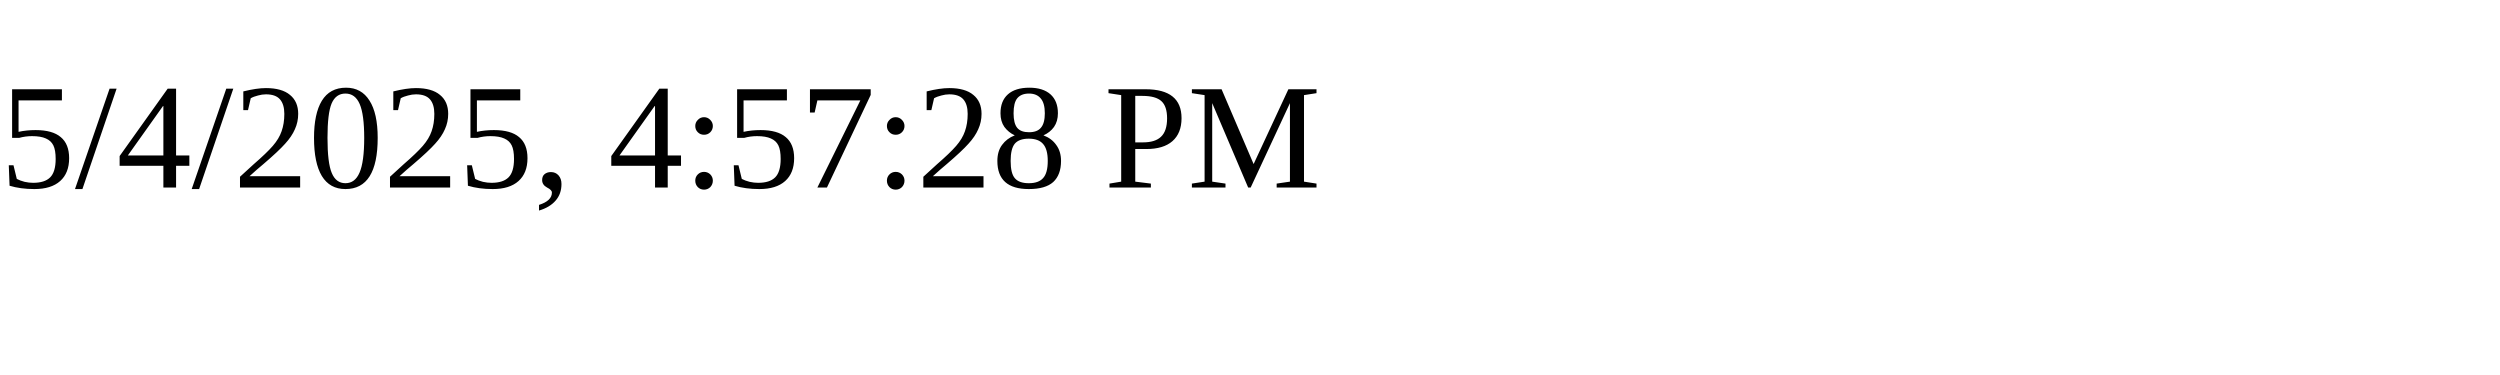
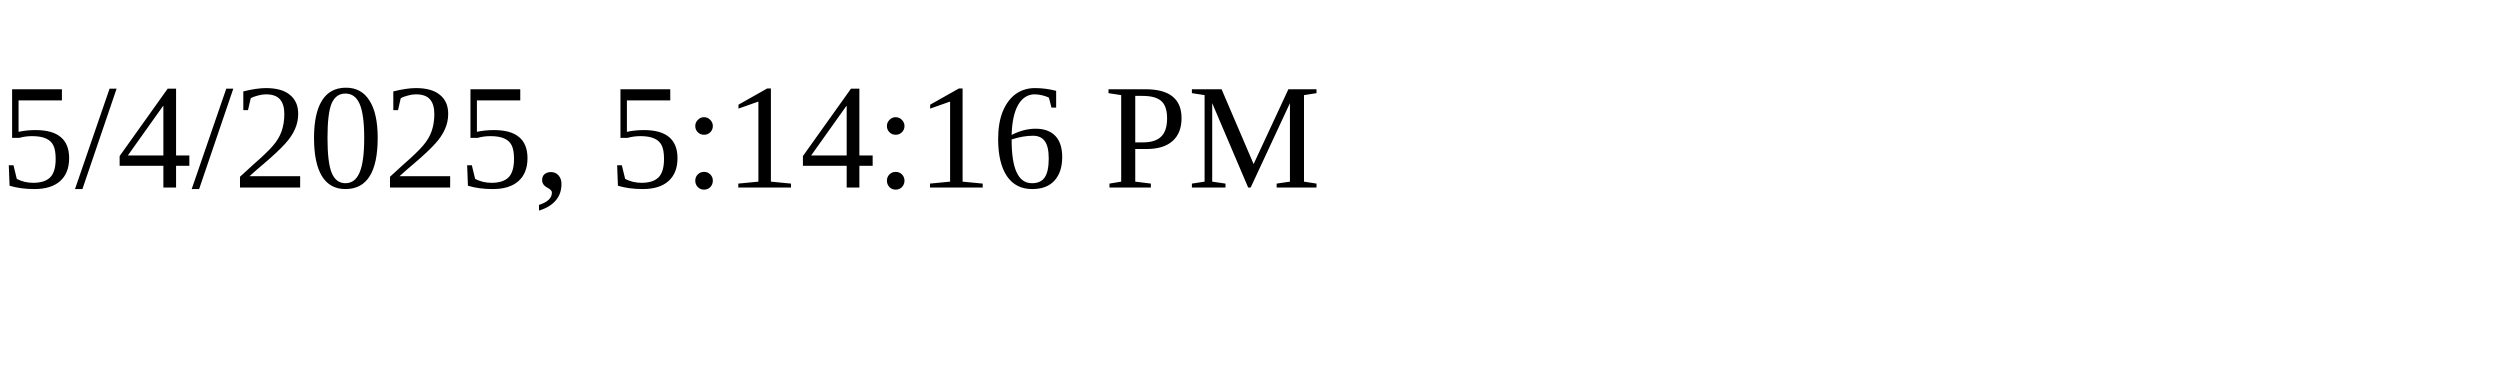
<svg xmlns="http://www.w3.org/2000/svg" height="30" width="200">
-   <text x="0" y="15">5/4/2025, 4:57:28 PM</text>
+   <text x="0" y="15">5/4/2025, 5:14:16 PM</text>
</svg>
